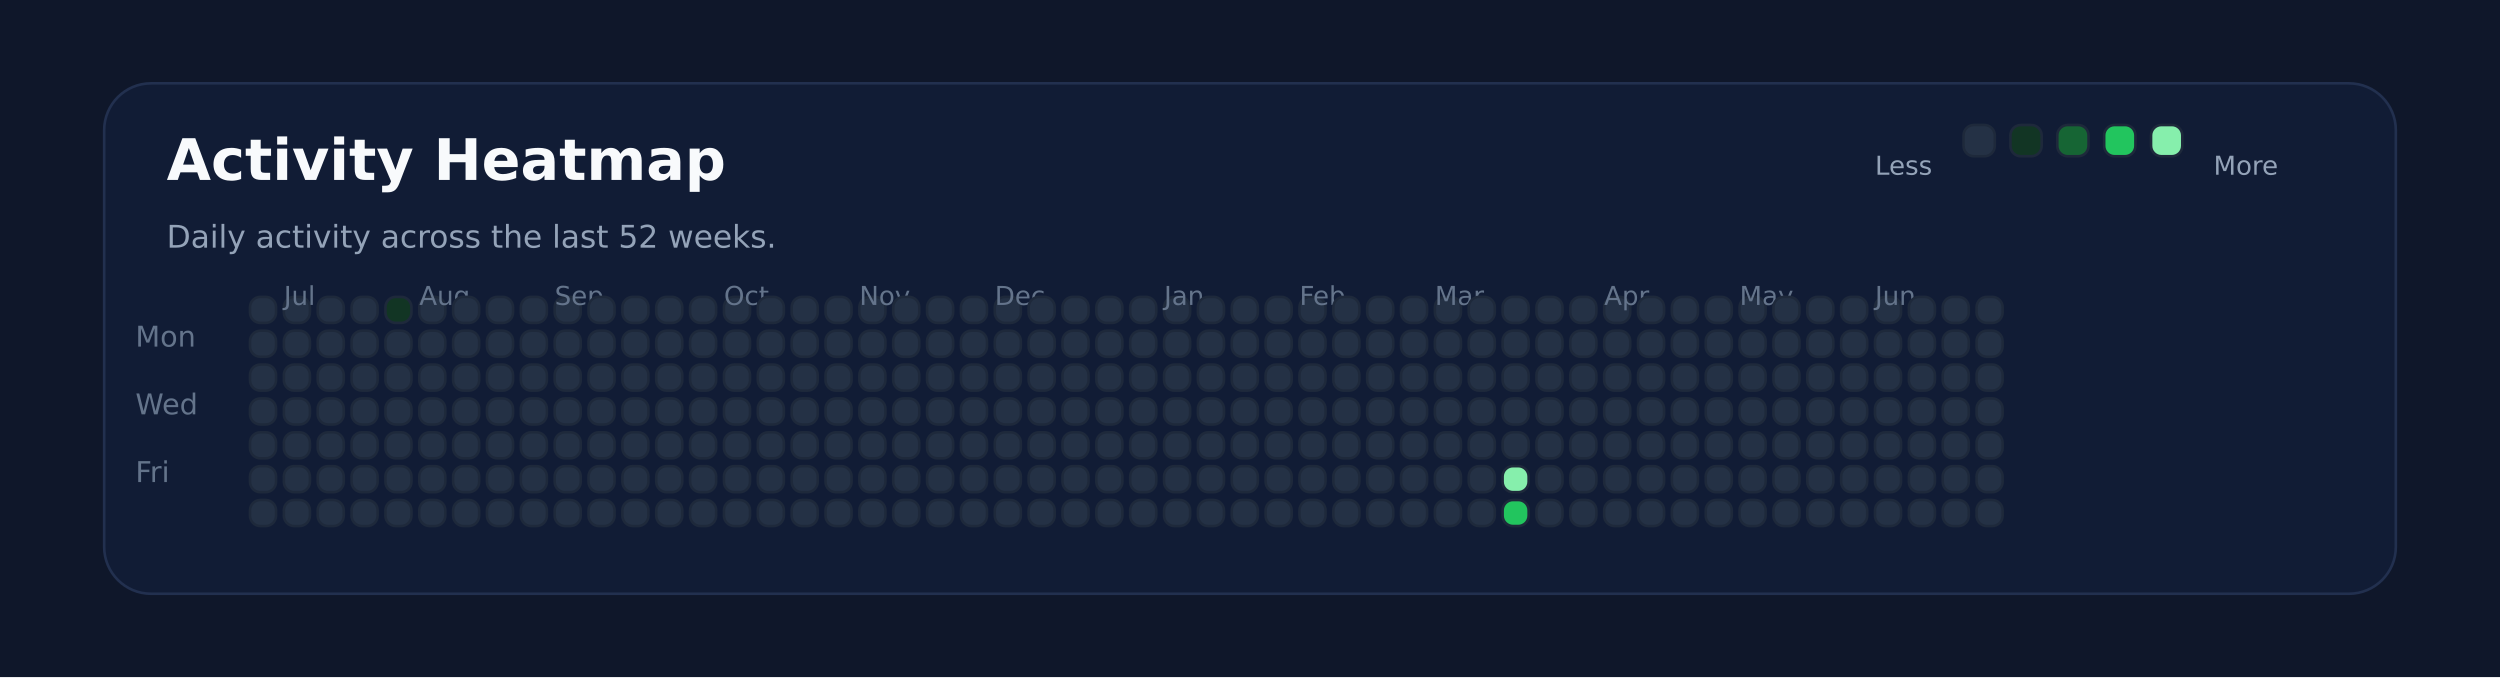
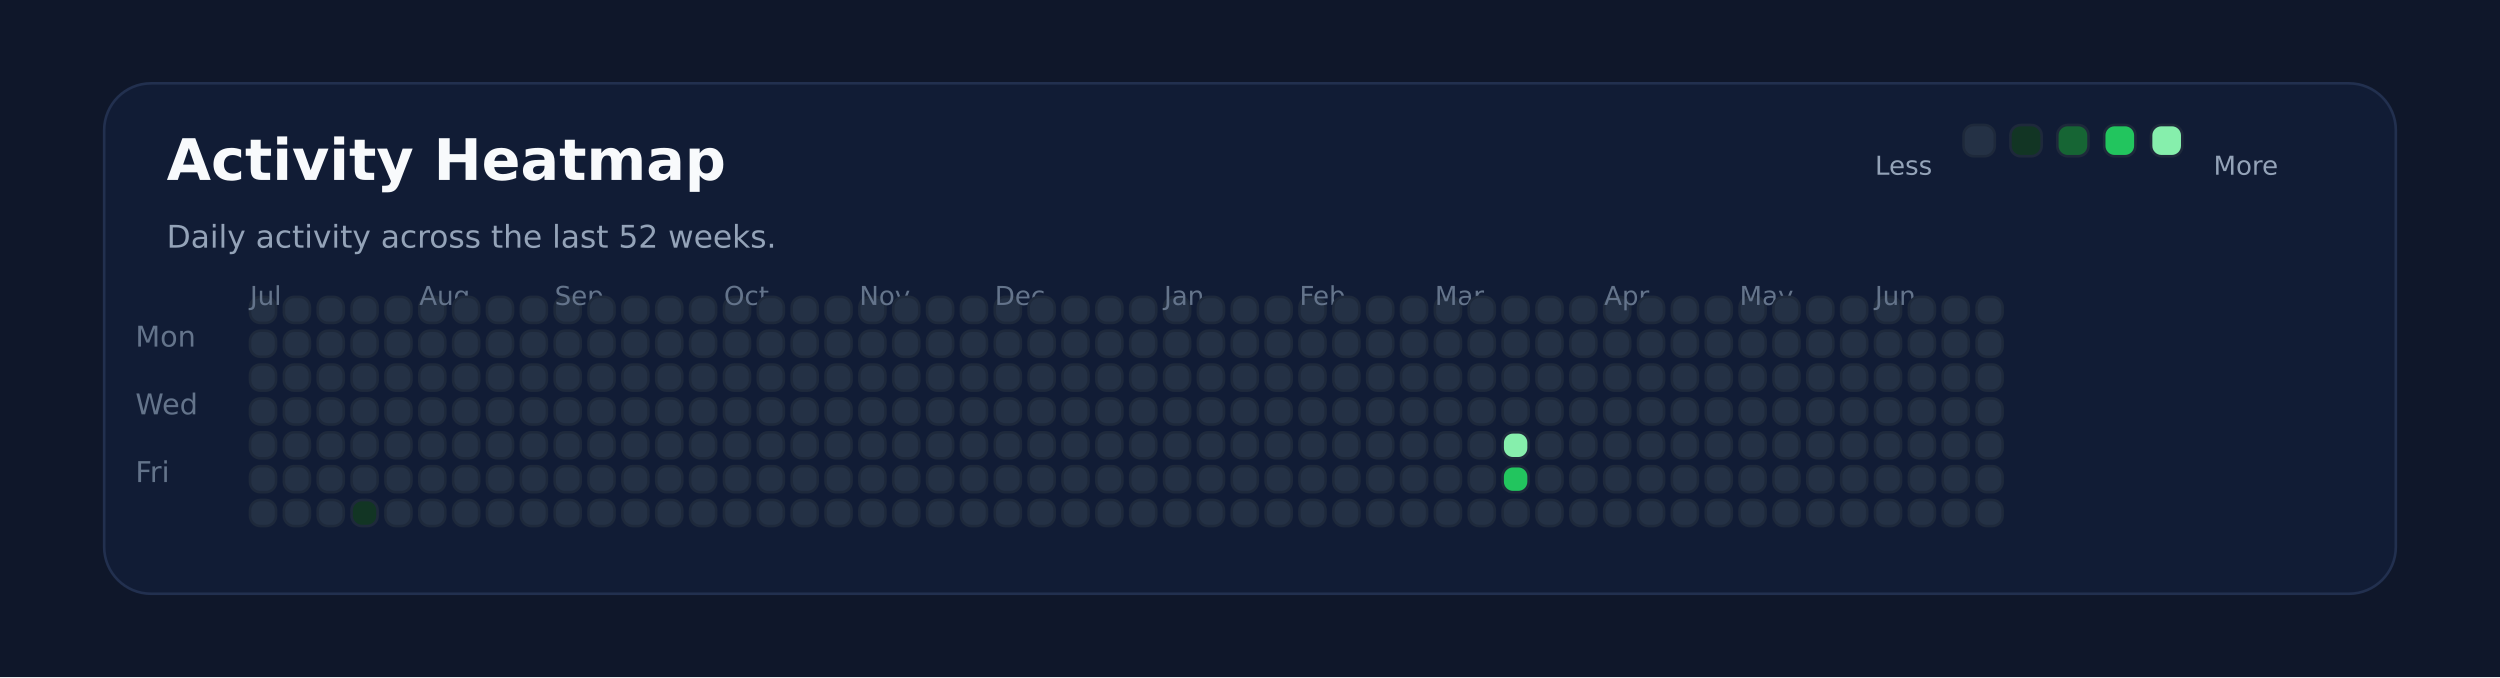
<svg xmlns="http://www.w3.org/2000/svg" xmlns:ns1="http://svgjs.dev/svgjs" version="1.1" width="960" height="260" viewBox="0 0 960 260">
  <rect width="960" height="260" fill="#0f172a" />
  <rect width="880" height="196" x="40" y="32" rx="18" ry="18" fill="#111c35" stroke-width="1" stroke="#22304f" />
  <text x="64" y="69.102" font-size="22" font-family="DejaVu Sans" font-weight="700" fill="#f8fafc" ns1:data="{&quot;leading&quot;:&quot;1.3&quot;}">Activity Heatmap</text>
  <text x="64" y="95.102" font-size="12" font-family="DejaVu Sans" font-weight="400" fill="#94a3b8" ns1:data="{&quot;leading&quot;:&quot;1.3&quot;}">Daily activity across the last 52 weeks.</text>
  <text x="52" y="133.102" font-size="11" font-family="DejaVu Sans" font-weight="400" fill="#64748b" ns1:data="{&quot;leading&quot;:&quot;1.3&quot;}">Mon</text>
  <text x="52" y="159.102" font-size="11" font-family="DejaVu Sans" font-weight="400" fill="#64748b" ns1:data="{&quot;leading&quot;:&quot;1.3&quot;}">Wed</text>
  <text x="52" y="185.102" font-size="11" font-family="DejaVu Sans" font-weight="400" fill="#64748b" ns1:data="{&quot;leading&quot;:&quot;1.3&quot;}">Fri</text>
  <rect width="10" height="10" x="96" y="114" rx="4" ry="4" fill="#243145" stroke-width="1" stroke="#1e293b" />
  <rect width="10" height="10" x="96" y="127" rx="4" ry="4" fill="#243145" stroke-width="1" stroke="#1e293b" />
  <rect width="10" height="10" x="96" y="140" rx="4" ry="4" fill="#243145" stroke-width="1" stroke="#1e293b" />
  <rect width="10" height="10" x="96" y="153" rx="4" ry="4" fill="#243145" stroke-width="1" stroke="#1e293b" />
  <rect width="10" height="10" x="96" y="166" rx="4" ry="4" fill="#243145" stroke-width="1" stroke="#1e293b" />
  <rect width="10" height="10" x="96" y="179" rx="4" ry="4" fill="#243145" stroke-width="1" stroke="#1e293b" />
  <rect width="10" height="10" x="96" y="192" rx="4" ry="4" fill="#243145" stroke-width="1" stroke="#1e293b" />
+   <text x="96" y="117.102" font-size="10" font-family="DejaVu Sans" font-weight="400" fill="#64748b" ns1:data="{&quot;leading&quot;:&quot;1.3&quot;}">Jul</text>
  <rect width="10" height="10" x="109" y="114" rx="4" ry="4" fill="#243145" stroke-width="1" stroke="#1e293b" />
-   <text x="109" y="117.102" font-size="10" font-family="DejaVu Sans" font-weight="400" fill="#64748b" ns1:data="{&quot;leading&quot;:&quot;1.3&quot;}">Jul</text>
  <rect width="10" height="10" x="109" y="127" rx="4" ry="4" fill="#243145" stroke-width="1" stroke="#1e293b" />
  <rect width="10" height="10" x="109" y="140" rx="4" ry="4" fill="#243145" stroke-width="1" stroke="#1e293b" />
  <rect width="10" height="10" x="109" y="153" rx="4" ry="4" fill="#243145" stroke-width="1" stroke="#1e293b" />
  <rect width="10" height="10" x="109" y="166" rx="4" ry="4" fill="#243145" stroke-width="1" stroke="#1e293b" />
  <rect width="10" height="10" x="109" y="179" rx="4" ry="4" fill="#243145" stroke-width="1" stroke="#1e293b" />
  <rect width="10" height="10" x="109" y="192" rx="4" ry="4" fill="#243145" stroke-width="1" stroke="#1e293b" />
  <rect width="10" height="10" x="122" y="114" rx="4" ry="4" fill="#243145" stroke-width="1" stroke="#1e293b" />
  <rect width="10" height="10" x="122" y="127" rx="4" ry="4" fill="#243145" stroke-width="1" stroke="#1e293b" />
  <rect width="10" height="10" x="122" y="140" rx="4" ry="4" fill="#243145" stroke-width="1" stroke="#1e293b" />
  <rect width="10" height="10" x="122" y="153" rx="4" ry="4" fill="#243145" stroke-width="1" stroke="#1e293b" />
  <rect width="10" height="10" x="122" y="166" rx="4" ry="4" fill="#243145" stroke-width="1" stroke="#1e293b" />
  <rect width="10" height="10" x="122" y="179" rx="4" ry="4" fill="#243145" stroke-width="1" stroke="#1e293b" />
  <rect width="10" height="10" x="122" y="192" rx="4" ry="4" fill="#243145" stroke-width="1" stroke="#1e293b" />
  <rect width="10" height="10" x="135" y="114" rx="4" ry="4" fill="#243145" stroke-width="1" stroke="#1e293b" />
  <rect width="10" height="10" x="135" y="127" rx="4" ry="4" fill="#243145" stroke-width="1" stroke="#1e293b" />
  <rect width="10" height="10" x="135" y="140" rx="4" ry="4" fill="#243145" stroke-width="1" stroke="#1e293b" />
  <rect width="10" height="10" x="135" y="153" rx="4" ry="4" fill="#243145" stroke-width="1" stroke="#1e293b" />
  <rect width="10" height="10" x="135" y="166" rx="4" ry="4" fill="#243145" stroke-width="1" stroke="#1e293b" />
  <rect width="10" height="10" x="135" y="179" rx="4" ry="4" fill="#243145" stroke-width="1" stroke="#1e293b" />
-   <rect width="10" height="10" x="135" y="192" rx="4" ry="4" fill="#243145" stroke-width="1" stroke="#1e293b" />
-   <rect width="10" height="10" x="148" y="114" rx="4" ry="4" fill="#123524" stroke-width="1" stroke="#1e293b" />
+   <rect width="10" height="10" x="135" y="192" rx="4" ry="4" fill="#123524" stroke-width="1" stroke="#1e293b" />
+   <rect width="10" height="10" x="148" y="114" rx="4" ry="4" fill="#243145" stroke-width="1" stroke="#1e293b" />
  <rect width="10" height="10" x="148" y="127" rx="4" ry="4" fill="#243145" stroke-width="1" stroke="#1e293b" />
  <rect width="10" height="10" x="148" y="140" rx="4" ry="4" fill="#243145" stroke-width="1" stroke="#1e293b" />
  <rect width="10" height="10" x="148" y="153" rx="4" ry="4" fill="#243145" stroke-width="1" stroke="#1e293b" />
  <rect width="10" height="10" x="148" y="166" rx="4" ry="4" fill="#243145" stroke-width="1" stroke="#1e293b" />
  <rect width="10" height="10" x="148" y="179" rx="4" ry="4" fill="#243145" stroke-width="1" stroke="#1e293b" />
  <rect width="10" height="10" x="148" y="192" rx="4" ry="4" fill="#243145" stroke-width="1" stroke="#1e293b" />
  <rect width="10" height="10" x="161" y="114" rx="4" ry="4" fill="#243145" stroke-width="1" stroke="#1e293b" />
  <rect width="10" height="10" x="161" y="127" rx="4" ry="4" fill="#243145" stroke-width="1" stroke="#1e293b" />
  <rect width="10" height="10" x="161" y="140" rx="4" ry="4" fill="#243145" stroke-width="1" stroke="#1e293b" />
+   <text x="161" y="117.102" font-size="10" font-family="DejaVu Sans" font-weight="400" fill="#64748b" ns1:data="{&quot;leading&quot;:&quot;1.3&quot;}">Aug</text>
  <rect width="10" height="10" x="161" y="153" rx="4" ry="4" fill="#243145" stroke-width="1" stroke="#1e293b" />
-   <text x="161" y="117.102" font-size="10" font-family="DejaVu Sans" font-weight="400" fill="#64748b" ns1:data="{&quot;leading&quot;:&quot;1.3&quot;}">Aug</text>
  <rect width="10" height="10" x="161" y="166" rx="4" ry="4" fill="#243145" stroke-width="1" stroke="#1e293b" />
  <rect width="10" height="10" x="161" y="179" rx="4" ry="4" fill="#243145" stroke-width="1" stroke="#1e293b" />
  <rect width="10" height="10" x="161" y="192" rx="4" ry="4" fill="#243145" stroke-width="1" stroke="#1e293b" />
  <rect width="10" height="10" x="174" y="114" rx="4" ry="4" fill="#243145" stroke-width="1" stroke="#1e293b" />
  <rect width="10" height="10" x="174" y="127" rx="4" ry="4" fill="#243145" stroke-width="1" stroke="#1e293b" />
  <rect width="10" height="10" x="174" y="140" rx="4" ry="4" fill="#243145" stroke-width="1" stroke="#1e293b" />
  <rect width="10" height="10" x="174" y="153" rx="4" ry="4" fill="#243145" stroke-width="1" stroke="#1e293b" />
  <rect width="10" height="10" x="174" y="166" rx="4" ry="4" fill="#243145" stroke-width="1" stroke="#1e293b" />
  <rect width="10" height="10" x="174" y="179" rx="4" ry="4" fill="#243145" stroke-width="1" stroke="#1e293b" />
  <rect width="10" height="10" x="174" y="192" rx="4" ry="4" fill="#243145" stroke-width="1" stroke="#1e293b" />
  <rect width="10" height="10" x="187" y="114" rx="4" ry="4" fill="#243145" stroke-width="1" stroke="#1e293b" />
  <rect width="10" height="10" x="187" y="127" rx="4" ry="4" fill="#243145" stroke-width="1" stroke="#1e293b" />
  <rect width="10" height="10" x="187" y="140" rx="4" ry="4" fill="#243145" stroke-width="1" stroke="#1e293b" />
  <rect width="10" height="10" x="187" y="153" rx="4" ry="4" fill="#243145" stroke-width="1" stroke="#1e293b" />
  <rect width="10" height="10" x="187" y="166" rx="4" ry="4" fill="#243145" stroke-width="1" stroke="#1e293b" />
  <rect width="10" height="10" x="187" y="179" rx="4" ry="4" fill="#243145" stroke-width="1" stroke="#1e293b" />
  <rect width="10" height="10" x="187" y="192" rx="4" ry="4" fill="#243145" stroke-width="1" stroke="#1e293b" />
  <rect width="10" height="10" x="200" y="114" rx="4" ry="4" fill="#243145" stroke-width="1" stroke="#1e293b" />
  <rect width="10" height="10" x="200" y="127" rx="4" ry="4" fill="#243145" stroke-width="1" stroke="#1e293b" />
  <rect width="10" height="10" x="200" y="140" rx="4" ry="4" fill="#243145" stroke-width="1" stroke="#1e293b" />
  <rect width="10" height="10" x="200" y="153" rx="4" ry="4" fill="#243145" stroke-width="1" stroke="#1e293b" />
  <rect width="10" height="10" x="200" y="166" rx="4" ry="4" fill="#243145" stroke-width="1" stroke="#1e293b" />
  <rect width="10" height="10" x="200" y="179" rx="4" ry="4" fill="#243145" stroke-width="1" stroke="#1e293b" />
  <rect width="10" height="10" x="200" y="192" rx="4" ry="4" fill="#243145" stroke-width="1" stroke="#1e293b" />
  <rect width="10" height="10" x="213" y="114" rx="4" ry="4" fill="#243145" stroke-width="1" stroke="#1e293b" />
  <rect width="10" height="10" x="213" y="127" rx="4" ry="4" fill="#243145" stroke-width="1" stroke="#1e293b" />
  <rect width="10" height="10" x="213" y="140" rx="4" ry="4" fill="#243145" stroke-width="1" stroke="#1e293b" />
  <rect width="10" height="10" x="213" y="153" rx="4" ry="4" fill="#243145" stroke-width="1" stroke="#1e293b" />
  <rect width="10" height="10" x="213" y="166" rx="4" ry="4" fill="#243145" stroke-width="1" stroke="#1e293b" />
  <rect width="10" height="10" x="213" y="179" rx="4" ry="4" fill="#243145" stroke-width="1" stroke="#1e293b" />
+   <text x="213" y="117.102" font-size="10" font-family="DejaVu Sans" font-weight="400" fill="#64748b" ns1:data="{&quot;leading&quot;:&quot;1.3&quot;}">Sep</text>
  <rect width="10" height="10" x="213" y="192" rx="4" ry="4" fill="#243145" stroke-width="1" stroke="#1e293b" />
-   <text x="213" y="117.102" font-size="10" font-family="DejaVu Sans" font-weight="400" fill="#64748b" ns1:data="{&quot;leading&quot;:&quot;1.3&quot;}">Sep</text>
  <rect width="10" height="10" x="226" y="114" rx="4" ry="4" fill="#243145" stroke-width="1" stroke="#1e293b" />
  <rect width="10" height="10" x="226" y="127" rx="4" ry="4" fill="#243145" stroke-width="1" stroke="#1e293b" />
  <rect width="10" height="10" x="226" y="140" rx="4" ry="4" fill="#243145" stroke-width="1" stroke="#1e293b" />
  <rect width="10" height="10" x="226" y="153" rx="4" ry="4" fill="#243145" stroke-width="1" stroke="#1e293b" />
  <rect width="10" height="10" x="226" y="166" rx="4" ry="4" fill="#243145" stroke-width="1" stroke="#1e293b" />
  <rect width="10" height="10" x="226" y="179" rx="4" ry="4" fill="#243145" stroke-width="1" stroke="#1e293b" />
  <rect width="10" height="10" x="226" y="192" rx="4" ry="4" fill="#243145" stroke-width="1" stroke="#1e293b" />
  <rect width="10" height="10" x="239" y="114" rx="4" ry="4" fill="#243145" stroke-width="1" stroke="#1e293b" />
  <rect width="10" height="10" x="239" y="127" rx="4" ry="4" fill="#243145" stroke-width="1" stroke="#1e293b" />
  <rect width="10" height="10" x="239" y="140" rx="4" ry="4" fill="#243145" stroke-width="1" stroke="#1e293b" />
  <rect width="10" height="10" x="239" y="153" rx="4" ry="4" fill="#243145" stroke-width="1" stroke="#1e293b" />
  <rect width="10" height="10" x="239" y="166" rx="4" ry="4" fill="#243145" stroke-width="1" stroke="#1e293b" />
  <rect width="10" height="10" x="239" y="179" rx="4" ry="4" fill="#243145" stroke-width="1" stroke="#1e293b" />
  <rect width="10" height="10" x="239" y="192" rx="4" ry="4" fill="#243145" stroke-width="1" stroke="#1e293b" />
  <rect width="10" height="10" x="252" y="114" rx="4" ry="4" fill="#243145" stroke-width="1" stroke="#1e293b" />
  <rect width="10" height="10" x="252" y="127" rx="4" ry="4" fill="#243145" stroke-width="1" stroke="#1e293b" />
  <rect width="10" height="10" x="252" y="140" rx="4" ry="4" fill="#243145" stroke-width="1" stroke="#1e293b" />
  <rect width="10" height="10" x="252" y="153" rx="4" ry="4" fill="#243145" stroke-width="1" stroke="#1e293b" />
  <rect width="10" height="10" x="252" y="166" rx="4" ry="4" fill="#243145" stroke-width="1" stroke="#1e293b" />
  <rect width="10" height="10" x="252" y="179" rx="4" ry="4" fill="#243145" stroke-width="1" stroke="#1e293b" />
  <rect width="10" height="10" x="252" y="192" rx="4" ry="4" fill="#243145" stroke-width="1" stroke="#1e293b" />
  <rect width="10" height="10" x="265" y="114" rx="4" ry="4" fill="#243145" stroke-width="1" stroke="#1e293b" />
  <rect width="10" height="10" x="265" y="127" rx="4" ry="4" fill="#243145" stroke-width="1" stroke="#1e293b" />
  <rect width="10" height="10" x="265" y="140" rx="4" ry="4" fill="#243145" stroke-width="1" stroke="#1e293b" />
  <rect width="10" height="10" x="265" y="153" rx="4" ry="4" fill="#243145" stroke-width="1" stroke="#1e293b" />
  <rect width="10" height="10" x="265" y="166" rx="4" ry="4" fill="#243145" stroke-width="1" stroke="#1e293b" />
  <rect width="10" height="10" x="265" y="179" rx="4" ry="4" fill="#243145" stroke-width="1" stroke="#1e293b" />
  <rect width="10" height="10" x="265" y="192" rx="4" ry="4" fill="#243145" stroke-width="1" stroke="#1e293b" />
  <rect width="10" height="10" x="278" y="114" rx="4" ry="4" fill="#243145" stroke-width="1" stroke="#1e293b" />
+   <text x="278" y="117.102" font-size="10" font-family="DejaVu Sans" font-weight="400" fill="#64748b" ns1:data="{&quot;leading&quot;:&quot;1.3&quot;}">Oct</text>
  <rect width="10" height="10" x="278" y="127" rx="4" ry="4" fill="#243145" stroke-width="1" stroke="#1e293b" />
-   <text x="278" y="117.102" font-size="10" font-family="DejaVu Sans" font-weight="400" fill="#64748b" ns1:data="{&quot;leading&quot;:&quot;1.3&quot;}">Oct</text>
  <rect width="10" height="10" x="278" y="140" rx="4" ry="4" fill="#243145" stroke-width="1" stroke="#1e293b" />
  <rect width="10" height="10" x="278" y="153" rx="4" ry="4" fill="#243145" stroke-width="1" stroke="#1e293b" />
  <rect width="10" height="10" x="278" y="166" rx="4" ry="4" fill="#243145" stroke-width="1" stroke="#1e293b" />
  <rect width="10" height="10" x="278" y="179" rx="4" ry="4" fill="#243145" stroke-width="1" stroke="#1e293b" />
  <rect width="10" height="10" x="278" y="192" rx="4" ry="4" fill="#243145" stroke-width="1" stroke="#1e293b" />
  <rect width="10" height="10" x="291" y="114" rx="4" ry="4" fill="#243145" stroke-width="1" stroke="#1e293b" />
  <rect width="10" height="10" x="291" y="127" rx="4" ry="4" fill="#243145" stroke-width="1" stroke="#1e293b" />
  <rect width="10" height="10" x="291" y="140" rx="4" ry="4" fill="#243145" stroke-width="1" stroke="#1e293b" />
  <rect width="10" height="10" x="291" y="153" rx="4" ry="4" fill="#243145" stroke-width="1" stroke="#1e293b" />
  <rect width="10" height="10" x="291" y="166" rx="4" ry="4" fill="#243145" stroke-width="1" stroke="#1e293b" />
  <rect width="10" height="10" x="291" y="179" rx="4" ry="4" fill="#243145" stroke-width="1" stroke="#1e293b" />
  <rect width="10" height="10" x="291" y="192" rx="4" ry="4" fill="#243145" stroke-width="1" stroke="#1e293b" />
  <rect width="10" height="10" x="304" y="114" rx="4" ry="4" fill="#243145" stroke-width="1" stroke="#1e293b" />
  <rect width="10" height="10" x="304" y="127" rx="4" ry="4" fill="#243145" stroke-width="1" stroke="#1e293b" />
  <rect width="10" height="10" x="304" y="140" rx="4" ry="4" fill="#243145" stroke-width="1" stroke="#1e293b" />
  <rect width="10" height="10" x="304" y="153" rx="4" ry="4" fill="#243145" stroke-width="1" stroke="#1e293b" />
  <rect width="10" height="10" x="304" y="166" rx="4" ry="4" fill="#243145" stroke-width="1" stroke="#1e293b" />
  <rect width="10" height="10" x="304" y="179" rx="4" ry="4" fill="#243145" stroke-width="1" stroke="#1e293b" />
  <rect width="10" height="10" x="304" y="192" rx="4" ry="4" fill="#243145" stroke-width="1" stroke="#1e293b" />
  <rect width="10" height="10" x="317" y="114" rx="4" ry="4" fill="#243145" stroke-width="1" stroke="#1e293b" />
  <rect width="10" height="10" x="317" y="127" rx="4" ry="4" fill="#243145" stroke-width="1" stroke="#1e293b" />
  <rect width="10" height="10" x="317" y="140" rx="4" ry="4" fill="#243145" stroke-width="1" stroke="#1e293b" />
  <rect width="10" height="10" x="317" y="153" rx="4" ry="4" fill="#243145" stroke-width="1" stroke="#1e293b" />
  <rect width="10" height="10" x="317" y="166" rx="4" ry="4" fill="#243145" stroke-width="1" stroke="#1e293b" />
  <rect width="10" height="10" x="317" y="179" rx="4" ry="4" fill="#243145" stroke-width="1" stroke="#1e293b" />
  <rect width="10" height="10" x="317" y="192" rx="4" ry="4" fill="#243145" stroke-width="1" stroke="#1e293b" />
  <rect width="10" height="10" x="330" y="114" rx="4" ry="4" fill="#243145" stroke-width="1" stroke="#1e293b" />
  <rect width="10" height="10" x="330" y="127" rx="4" ry="4" fill="#243145" stroke-width="1" stroke="#1e293b" />
  <rect width="10" height="10" x="330" y="140" rx="4" ry="4" fill="#243145" stroke-width="1" stroke="#1e293b" />
  <rect width="10" height="10" x="330" y="153" rx="4" ry="4" fill="#243145" stroke-width="1" stroke="#1e293b" />
+   <text x="330" y="117.102" font-size="10" font-family="DejaVu Sans" font-weight="400" fill="#64748b" ns1:data="{&quot;leading&quot;:&quot;1.3&quot;}">Nov</text>
  <rect width="10" height="10" x="330" y="166" rx="4" ry="4" fill="#243145" stroke-width="1" stroke="#1e293b" />
-   <text x="330" y="117.102" font-size="10" font-family="DejaVu Sans" font-weight="400" fill="#64748b" ns1:data="{&quot;leading&quot;:&quot;1.3&quot;}">Nov</text>
  <rect width="10" height="10" x="330" y="179" rx="4" ry="4" fill="#243145" stroke-width="1" stroke="#1e293b" />
  <rect width="10" height="10" x="330" y="192" rx="4" ry="4" fill="#243145" stroke-width="1" stroke="#1e293b" />
  <rect width="10" height="10" x="343" y="114" rx="4" ry="4" fill="#243145" stroke-width="1" stroke="#1e293b" />
  <rect width="10" height="10" x="343" y="127" rx="4" ry="4" fill="#243145" stroke-width="1" stroke="#1e293b" />
  <rect width="10" height="10" x="343" y="140" rx="4" ry="4" fill="#243145" stroke-width="1" stroke="#1e293b" />
  <rect width="10" height="10" x="343" y="153" rx="4" ry="4" fill="#243145" stroke-width="1" stroke="#1e293b" />
  <rect width="10" height="10" x="343" y="166" rx="4" ry="4" fill="#243145" stroke-width="1" stroke="#1e293b" />
  <rect width="10" height="10" x="343" y="179" rx="4" ry="4" fill="#243145" stroke-width="1" stroke="#1e293b" />
  <rect width="10" height="10" x="343" y="192" rx="4" ry="4" fill="#243145" stroke-width="1" stroke="#1e293b" />
  <rect width="10" height="10" x="356" y="114" rx="4" ry="4" fill="#243145" stroke-width="1" stroke="#1e293b" />
  <rect width="10" height="10" x="356" y="127" rx="4" ry="4" fill="#243145" stroke-width="1" stroke="#1e293b" />
  <rect width="10" height="10" x="356" y="140" rx="4" ry="4" fill="#243145" stroke-width="1" stroke="#1e293b" />
  <rect width="10" height="10" x="356" y="153" rx="4" ry="4" fill="#243145" stroke-width="1" stroke="#1e293b" />
  <rect width="10" height="10" x="356" y="166" rx="4" ry="4" fill="#243145" stroke-width="1" stroke="#1e293b" />
  <rect width="10" height="10" x="356" y="179" rx="4" ry="4" fill="#243145" stroke-width="1" stroke="#1e293b" />
  <rect width="10" height="10" x="356" y="192" rx="4" ry="4" fill="#243145" stroke-width="1" stroke="#1e293b" />
  <rect width="10" height="10" x="369" y="114" rx="4" ry="4" fill="#243145" stroke-width="1" stroke="#1e293b" />
  <rect width="10" height="10" x="369" y="127" rx="4" ry="4" fill="#243145" stroke-width="1" stroke="#1e293b" />
  <rect width="10" height="10" x="369" y="140" rx="4" ry="4" fill="#243145" stroke-width="1" stroke="#1e293b" />
  <rect width="10" height="10" x="369" y="153" rx="4" ry="4" fill="#243145" stroke-width="1" stroke="#1e293b" />
  <rect width="10" height="10" x="369" y="166" rx="4" ry="4" fill="#243145" stroke-width="1" stroke="#1e293b" />
  <rect width="10" height="10" x="369" y="179" rx="4" ry="4" fill="#243145" stroke-width="1" stroke="#1e293b" />
  <rect width="10" height="10" x="369" y="192" rx="4" ry="4" fill="#243145" stroke-width="1" stroke="#1e293b" />
  <rect width="10" height="10" x="382" y="114" rx="4" ry="4" fill="#243145" stroke-width="1" stroke="#1e293b" />
  <rect width="10" height="10" x="382" y="127" rx="4" ry="4" fill="#243145" stroke-width="1" stroke="#1e293b" />
  <rect width="10" height="10" x="382" y="140" rx="4" ry="4" fill="#243145" stroke-width="1" stroke="#1e293b" />
  <rect width="10" height="10" x="382" y="153" rx="4" ry="4" fill="#243145" stroke-width="1" stroke="#1e293b" />
  <rect width="10" height="10" x="382" y="166" rx="4" ry="4" fill="#243145" stroke-width="1" stroke="#1e293b" />
  <rect width="10" height="10" x="382" y="179" rx="4" ry="4" fill="#243145" stroke-width="1" stroke="#1e293b" />
+   <text x="382" y="117.102" font-size="10" font-family="DejaVu Sans" font-weight="400" fill="#64748b" ns1:data="{&quot;leading&quot;:&quot;1.3&quot;}">Dec</text>
  <rect width="10" height="10" x="382" y="192" rx="4" ry="4" fill="#243145" stroke-width="1" stroke="#1e293b" />
-   <text x="382" y="117.102" font-size="10" font-family="DejaVu Sans" font-weight="400" fill="#64748b" ns1:data="{&quot;leading&quot;:&quot;1.3&quot;}">Dec</text>
  <rect width="10" height="10" x="395" y="114" rx="4" ry="4" fill="#243145" stroke-width="1" stroke="#1e293b" />
  <rect width="10" height="10" x="395" y="127" rx="4" ry="4" fill="#243145" stroke-width="1" stroke="#1e293b" />
  <rect width="10" height="10" x="395" y="140" rx="4" ry="4" fill="#243145" stroke-width="1" stroke="#1e293b" />
  <rect width="10" height="10" x="395" y="153" rx="4" ry="4" fill="#243145" stroke-width="1" stroke="#1e293b" />
  <rect width="10" height="10" x="395" y="166" rx="4" ry="4" fill="#243145" stroke-width="1" stroke="#1e293b" />
  <rect width="10" height="10" x="395" y="179" rx="4" ry="4" fill="#243145" stroke-width="1" stroke="#1e293b" />
  <rect width="10" height="10" x="395" y="192" rx="4" ry="4" fill="#243145" stroke-width="1" stroke="#1e293b" />
  <rect width="10" height="10" x="408" y="114" rx="4" ry="4" fill="#243145" stroke-width="1" stroke="#1e293b" />
  <rect width="10" height="10" x="408" y="127" rx="4" ry="4" fill="#243145" stroke-width="1" stroke="#1e293b" />
  <rect width="10" height="10" x="408" y="140" rx="4" ry="4" fill="#243145" stroke-width="1" stroke="#1e293b" />
  <rect width="10" height="10" x="408" y="153" rx="4" ry="4" fill="#243145" stroke-width="1" stroke="#1e293b" />
  <rect width="10" height="10" x="408" y="166" rx="4" ry="4" fill="#243145" stroke-width="1" stroke="#1e293b" />
  <rect width="10" height="10" x="408" y="179" rx="4" ry="4" fill="#243145" stroke-width="1" stroke="#1e293b" />
  <rect width="10" height="10" x="408" y="192" rx="4" ry="4" fill="#243145" stroke-width="1" stroke="#1e293b" />
  <rect width="10" height="10" x="421" y="114" rx="4" ry="4" fill="#243145" stroke-width="1" stroke="#1e293b" />
  <rect width="10" height="10" x="421" y="127" rx="4" ry="4" fill="#243145" stroke-width="1" stroke="#1e293b" />
  <rect width="10" height="10" x="421" y="140" rx="4" ry="4" fill="#243145" stroke-width="1" stroke="#1e293b" />
  <rect width="10" height="10" x="421" y="153" rx="4" ry="4" fill="#243145" stroke-width="1" stroke="#1e293b" />
  <rect width="10" height="10" x="421" y="166" rx="4" ry="4" fill="#243145" stroke-width="1" stroke="#1e293b" />
  <rect width="10" height="10" x="421" y="179" rx="4" ry="4" fill="#243145" stroke-width="1" stroke="#1e293b" />
  <rect width="10" height="10" x="421" y="192" rx="4" ry="4" fill="#243145" stroke-width="1" stroke="#1e293b" />
  <rect width="10" height="10" x="434" y="114" rx="4" ry="4" fill="#243145" stroke-width="1" stroke="#1e293b" />
  <rect width="10" height="10" x="434" y="127" rx="4" ry="4" fill="#243145" stroke-width="1" stroke="#1e293b" />
  <rect width="10" height="10" x="434" y="140" rx="4" ry="4" fill="#243145" stroke-width="1" stroke="#1e293b" />
  <rect width="10" height="10" x="434" y="153" rx="4" ry="4" fill="#243145" stroke-width="1" stroke="#1e293b" />
  <rect width="10" height="10" x="434" y="166" rx="4" ry="4" fill="#243145" stroke-width="1" stroke="#1e293b" />
  <rect width="10" height="10" x="434" y="179" rx="4" ry="4" fill="#243145" stroke-width="1" stroke="#1e293b" />
  <rect width="10" height="10" x="434" y="192" rx="4" ry="4" fill="#243145" stroke-width="1" stroke="#1e293b" />
  <rect width="10" height="10" x="447" y="114" rx="4" ry="4" fill="#243145" stroke-width="1" stroke="#1e293b" />
  <rect width="10" height="10" x="447" y="127" rx="4" ry="4" fill="#243145" stroke-width="1" stroke="#1e293b" />
+   <text x="447" y="117.102" font-size="10" font-family="DejaVu Sans" font-weight="400" fill="#64748b" ns1:data="{&quot;leading&quot;:&quot;1.3&quot;}">Jan</text>
  <rect width="10" height="10" x="447" y="140" rx="4" ry="4" fill="#243145" stroke-width="1" stroke="#1e293b" />
-   <text x="447" y="117.102" font-size="10" font-family="DejaVu Sans" font-weight="400" fill="#64748b" ns1:data="{&quot;leading&quot;:&quot;1.3&quot;}">Jan</text>
  <rect width="10" height="10" x="447" y="153" rx="4" ry="4" fill="#243145" stroke-width="1" stroke="#1e293b" />
  <rect width="10" height="10" x="447" y="166" rx="4" ry="4" fill="#243145" stroke-width="1" stroke="#1e293b" />
  <rect width="10" height="10" x="447" y="179" rx="4" ry="4" fill="#243145" stroke-width="1" stroke="#1e293b" />
  <rect width="10" height="10" x="447" y="192" rx="4" ry="4" fill="#243145" stroke-width="1" stroke="#1e293b" />
  <rect width="10" height="10" x="460" y="114" rx="4" ry="4" fill="#243145" stroke-width="1" stroke="#1e293b" />
  <rect width="10" height="10" x="460" y="127" rx="4" ry="4" fill="#243145" stroke-width="1" stroke="#1e293b" />
  <rect width="10" height="10" x="460" y="140" rx="4" ry="4" fill="#243145" stroke-width="1" stroke="#1e293b" />
  <rect width="10" height="10" x="460" y="153" rx="4" ry="4" fill="#243145" stroke-width="1" stroke="#1e293b" />
  <rect width="10" height="10" x="460" y="166" rx="4" ry="4" fill="#243145" stroke-width="1" stroke="#1e293b" />
  <rect width="10" height="10" x="460" y="179" rx="4" ry="4" fill="#243145" stroke-width="1" stroke="#1e293b" />
  <rect width="10" height="10" x="460" y="192" rx="4" ry="4" fill="#243145" stroke-width="1" stroke="#1e293b" />
  <rect width="10" height="10" x="473" y="114" rx="4" ry="4" fill="#243145" stroke-width="1" stroke="#1e293b" />
  <rect width="10" height="10" x="473" y="127" rx="4" ry="4" fill="#243145" stroke-width="1" stroke="#1e293b" />
  <rect width="10" height="10" x="473" y="140" rx="4" ry="4" fill="#243145" stroke-width="1" stroke="#1e293b" />
  <rect width="10" height="10" x="473" y="153" rx="4" ry="4" fill="#243145" stroke-width="1" stroke="#1e293b" />
  <rect width="10" height="10" x="473" y="166" rx="4" ry="4" fill="#243145" stroke-width="1" stroke="#1e293b" />
  <rect width="10" height="10" x="473" y="179" rx="4" ry="4" fill="#243145" stroke-width="1" stroke="#1e293b" />
  <rect width="10" height="10" x="473" y="192" rx="4" ry="4" fill="#243145" stroke-width="1" stroke="#1e293b" />
  <rect width="10" height="10" x="486" y="114" rx="4" ry="4" fill="#243145" stroke-width="1" stroke="#1e293b" />
  <rect width="10" height="10" x="486" y="127" rx="4" ry="4" fill="#243145" stroke-width="1" stroke="#1e293b" />
  <rect width="10" height="10" x="486" y="140" rx="4" ry="4" fill="#243145" stroke-width="1" stroke="#1e293b" />
  <rect width="10" height="10" x="486" y="153" rx="4" ry="4" fill="#243145" stroke-width="1" stroke="#1e293b" />
  <rect width="10" height="10" x="486" y="166" rx="4" ry="4" fill="#243145" stroke-width="1" stroke="#1e293b" />
  <rect width="10" height="10" x="486" y="179" rx="4" ry="4" fill="#243145" stroke-width="1" stroke="#1e293b" />
  <rect width="10" height="10" x="486" y="192" rx="4" ry="4" fill="#243145" stroke-width="1" stroke="#1e293b" />
  <rect width="10" height="10" x="499" y="114" rx="4" ry="4" fill="#243145" stroke-width="1" stroke="#1e293b" />
  <rect width="10" height="10" x="499" y="127" rx="4" ry="4" fill="#243145" stroke-width="1" stroke="#1e293b" />
  <rect width="10" height="10" x="499" y="140" rx="4" ry="4" fill="#243145" stroke-width="1" stroke="#1e293b" />
  <rect width="10" height="10" x="499" y="153" rx="4" ry="4" fill="#243145" stroke-width="1" stroke="#1e293b" />
  <rect width="10" height="10" x="499" y="166" rx="4" ry="4" fill="#243145" stroke-width="1" stroke="#1e293b" />
+   <text x="499" y="117.102" font-size="10" font-family="DejaVu Sans" font-weight="400" fill="#64748b" ns1:data="{&quot;leading&quot;:&quot;1.3&quot;}">Feb</text>
  <rect width="10" height="10" x="499" y="179" rx="4" ry="4" fill="#243145" stroke-width="1" stroke="#1e293b" />
-   <text x="499" y="117.102" font-size="10" font-family="DejaVu Sans" font-weight="400" fill="#64748b" ns1:data="{&quot;leading&quot;:&quot;1.3&quot;}">Feb</text>
  <rect width="10" height="10" x="499" y="192" rx="4" ry="4" fill="#243145" stroke-width="1" stroke="#1e293b" />
  <rect width="10" height="10" x="512" y="114" rx="4" ry="4" fill="#243145" stroke-width="1" stroke="#1e293b" />
  <rect width="10" height="10" x="512" y="127" rx="4" ry="4" fill="#243145" stroke-width="1" stroke="#1e293b" />
  <rect width="10" height="10" x="512" y="140" rx="4" ry="4" fill="#243145" stroke-width="1" stroke="#1e293b" />
  <rect width="10" height="10" x="512" y="153" rx="4" ry="4" fill="#243145" stroke-width="1" stroke="#1e293b" />
  <rect width="10" height="10" x="512" y="166" rx="4" ry="4" fill="#243145" stroke-width="1" stroke="#1e293b" />
  <rect width="10" height="10" x="512" y="179" rx="4" ry="4" fill="#243145" stroke-width="1" stroke="#1e293b" />
  <rect width="10" height="10" x="512" y="192" rx="4" ry="4" fill="#243145" stroke-width="1" stroke="#1e293b" />
  <rect width="10" height="10" x="525" y="114" rx="4" ry="4" fill="#243145" stroke-width="1" stroke="#1e293b" />
  <rect width="10" height="10" x="525" y="127" rx="4" ry="4" fill="#243145" stroke-width="1" stroke="#1e293b" />
  <rect width="10" height="10" x="525" y="140" rx="4" ry="4" fill="#243145" stroke-width="1" stroke="#1e293b" />
  <rect width="10" height="10" x="525" y="153" rx="4" ry="4" fill="#243145" stroke-width="1" stroke="#1e293b" />
  <rect width="10" height="10" x="525" y="166" rx="4" ry="4" fill="#243145" stroke-width="1" stroke="#1e293b" />
  <rect width="10" height="10" x="525" y="179" rx="4" ry="4" fill="#243145" stroke-width="1" stroke="#1e293b" />
  <rect width="10" height="10" x="525" y="192" rx="4" ry="4" fill="#243145" stroke-width="1" stroke="#1e293b" />
  <rect width="10" height="10" x="538" y="114" rx="4" ry="4" fill="#243145" stroke-width="1" stroke="#1e293b" />
  <rect width="10" height="10" x="538" y="127" rx="4" ry="4" fill="#243145" stroke-width="1" stroke="#1e293b" />
  <rect width="10" height="10" x="538" y="140" rx="4" ry="4" fill="#243145" stroke-width="1" stroke="#1e293b" />
  <rect width="10" height="10" x="538" y="153" rx="4" ry="4" fill="#243145" stroke-width="1" stroke="#1e293b" />
  <rect width="10" height="10" x="538" y="166" rx="4" ry="4" fill="#243145" stroke-width="1" stroke="#1e293b" />
  <rect width="10" height="10" x="538" y="179" rx="4" ry="4" fill="#243145" stroke-width="1" stroke="#1e293b" />
  <rect width="10" height="10" x="538" y="192" rx="4" ry="4" fill="#243145" stroke-width="1" stroke="#1e293b" />
  <rect width="10" height="10" x="551" y="114" rx="4" ry="4" fill="#243145" stroke-width="1" stroke="#1e293b" />
  <rect width="10" height="10" x="551" y="127" rx="4" ry="4" fill="#243145" stroke-width="1" stroke="#1e293b" />
  <rect width="10" height="10" x="551" y="140" rx="4" ry="4" fill="#243145" stroke-width="1" stroke="#1e293b" />
  <rect width="10" height="10" x="551" y="153" rx="4" ry="4" fill="#243145" stroke-width="1" stroke="#1e293b" />
  <rect width="10" height="10" x="551" y="166" rx="4" ry="4" fill="#243145" stroke-width="1" stroke="#1e293b" />
+   <text x="551" y="117.102" font-size="10" font-family="DejaVu Sans" font-weight="400" fill="#64748b" ns1:data="{&quot;leading&quot;:&quot;1.3&quot;}">Mar</text>
  <rect width="10" height="10" x="551" y="179" rx="4" ry="4" fill="#243145" stroke-width="1" stroke="#1e293b" />
-   <text x="551" y="117.102" font-size="10" font-family="DejaVu Sans" font-weight="400" fill="#64748b" ns1:data="{&quot;leading&quot;:&quot;1.3&quot;}">Mar</text>
  <rect width="10" height="10" x="551" y="192" rx="4" ry="4" fill="#243145" stroke-width="1" stroke="#1e293b" />
  <rect width="10" height="10" x="564" y="114" rx="4" ry="4" fill="#243145" stroke-width="1" stroke="#1e293b" />
  <rect width="10" height="10" x="564" y="127" rx="4" ry="4" fill="#243145" stroke-width="1" stroke="#1e293b" />
  <rect width="10" height="10" x="564" y="140" rx="4" ry="4" fill="#243145" stroke-width="1" stroke="#1e293b" />
  <rect width="10" height="10" x="564" y="153" rx="4" ry="4" fill="#243145" stroke-width="1" stroke="#1e293b" />
  <rect width="10" height="10" x="564" y="166" rx="4" ry="4" fill="#243145" stroke-width="1" stroke="#1e293b" />
  <rect width="10" height="10" x="564" y="179" rx="4" ry="4" fill="#243145" stroke-width="1" stroke="#1e293b" />
  <rect width="10" height="10" x="564" y="192" rx="4" ry="4" fill="#243145" stroke-width="1" stroke="#1e293b" />
  <rect width="10" height="10" x="577" y="114" rx="4" ry="4" fill="#243145" stroke-width="1" stroke="#1e293b" />
  <rect width="10" height="10" x="577" y="127" rx="4" ry="4" fill="#243145" stroke-width="1" stroke="#1e293b" />
  <rect width="10" height="10" x="577" y="140" rx="4" ry="4" fill="#243145" stroke-width="1" stroke="#1e293b" />
  <rect width="10" height="10" x="577" y="153" rx="4" ry="4" fill="#243145" stroke-width="1" stroke="#1e293b" />
-   <rect width="10" height="10" x="577" y="166" rx="4" ry="4" fill="#243145" stroke-width="1" stroke="#1e293b" />
-   <rect width="10" height="10" x="577" y="179" rx="4" ry="4" fill="#86efac" stroke-width="1" stroke="#1e293b" />
-   <rect width="10" height="10" x="577" y="192" rx="4" ry="4" fill="#22c55e" stroke-width="1" stroke="#1e293b" />
+   <rect width="10" height="10" x="577" y="166" rx="4" ry="4" fill="#86efac" stroke-width="1" stroke="#1e293b" />
+   <rect width="10" height="10" x="577" y="179" rx="4" ry="4" fill="#22c55e" stroke-width="1" stroke="#1e293b" />
+   <rect width="10" height="10" x="577" y="192" rx="4" ry="4" fill="#243145" stroke-width="1" stroke="#1e293b" />
  <rect width="10" height="10" x="590" y="114" rx="4" ry="4" fill="#243145" stroke-width="1" stroke="#1e293b" />
  <rect width="10" height="10" x="590" y="127" rx="4" ry="4" fill="#243145" stroke-width="1" stroke="#1e293b" />
  <rect width="10" height="10" x="590" y="140" rx="4" ry="4" fill="#243145" stroke-width="1" stroke="#1e293b" />
  <rect width="10" height="10" x="590" y="153" rx="4" ry="4" fill="#243145" stroke-width="1" stroke="#1e293b" />
  <rect width="10" height="10" x="590" y="166" rx="4" ry="4" fill="#243145" stroke-width="1" stroke="#1e293b" />
  <rect width="10" height="10" x="590" y="179" rx="4" ry="4" fill="#243145" stroke-width="1" stroke="#1e293b" />
  <rect width="10" height="10" x="590" y="192" rx="4" ry="4" fill="#243145" stroke-width="1" stroke="#1e293b" />
  <rect width="10" height="10" x="603" y="114" rx="4" ry="4" fill="#243145" stroke-width="1" stroke="#1e293b" />
  <rect width="10" height="10" x="603" y="127" rx="4" ry="4" fill="#243145" stroke-width="1" stroke="#1e293b" />
  <rect width="10" height="10" x="603" y="140" rx="4" ry="4" fill="#243145" stroke-width="1" stroke="#1e293b" />
  <rect width="10" height="10" x="603" y="153" rx="4" ry="4" fill="#243145" stroke-width="1" stroke="#1e293b" />
  <rect width="10" height="10" x="603" y="166" rx="4" ry="4" fill="#243145" stroke-width="1" stroke="#1e293b" />
  <rect width="10" height="10" x="603" y="179" rx="4" ry="4" fill="#243145" stroke-width="1" stroke="#1e293b" />
  <rect width="10" height="10" x="603" y="192" rx="4" ry="4" fill="#243145" stroke-width="1" stroke="#1e293b" />
  <rect width="10" height="10" x="616" y="114" rx="4" ry="4" fill="#243145" stroke-width="1" stroke="#1e293b" />
+   <text x="616" y="117.102" font-size="10" font-family="DejaVu Sans" font-weight="400" fill="#64748b" ns1:data="{&quot;leading&quot;:&quot;1.3&quot;}">Apr</text>
  <rect width="10" height="10" x="616" y="127" rx="4" ry="4" fill="#243145" stroke-width="1" stroke="#1e293b" />
-   <text x="616" y="117.102" font-size="10" font-family="DejaVu Sans" font-weight="400" fill="#64748b" ns1:data="{&quot;leading&quot;:&quot;1.3&quot;}">Apr</text>
  <rect width="10" height="10" x="616" y="140" rx="4" ry="4" fill="#243145" stroke-width="1" stroke="#1e293b" />
  <rect width="10" height="10" x="616" y="153" rx="4" ry="4" fill="#243145" stroke-width="1" stroke="#1e293b" />
  <rect width="10" height="10" x="616" y="166" rx="4" ry="4" fill="#243145" stroke-width="1" stroke="#1e293b" />
  <rect width="10" height="10" x="616" y="179" rx="4" ry="4" fill="#243145" stroke-width="1" stroke="#1e293b" />
  <rect width="10" height="10" x="616" y="192" rx="4" ry="4" fill="#243145" stroke-width="1" stroke="#1e293b" />
  <rect width="10" height="10" x="629" y="114" rx="4" ry="4" fill="#243145" stroke-width="1" stroke="#1e293b" />
  <rect width="10" height="10" x="629" y="127" rx="4" ry="4" fill="#243145" stroke-width="1" stroke="#1e293b" />
  <rect width="10" height="10" x="629" y="140" rx="4" ry="4" fill="#243145" stroke-width="1" stroke="#1e293b" />
  <rect width="10" height="10" x="629" y="153" rx="4" ry="4" fill="#243145" stroke-width="1" stroke="#1e293b" />
  <rect width="10" height="10" x="629" y="166" rx="4" ry="4" fill="#243145" stroke-width="1" stroke="#1e293b" />
  <rect width="10" height="10" x="629" y="179" rx="4" ry="4" fill="#243145" stroke-width="1" stroke="#1e293b" />
  <rect width="10" height="10" x="629" y="192" rx="4" ry="4" fill="#243145" stroke-width="1" stroke="#1e293b" />
  <rect width="10" height="10" x="642" y="114" rx="4" ry="4" fill="#243145" stroke-width="1" stroke="#1e293b" />
  <rect width="10" height="10" x="642" y="127" rx="4" ry="4" fill="#243145" stroke-width="1" stroke="#1e293b" />
  <rect width="10" height="10" x="642" y="140" rx="4" ry="4" fill="#243145" stroke-width="1" stroke="#1e293b" />
  <rect width="10" height="10" x="642" y="153" rx="4" ry="4" fill="#243145" stroke-width="1" stroke="#1e293b" />
  <rect width="10" height="10" x="642" y="166" rx="4" ry="4" fill="#243145" stroke-width="1" stroke="#1e293b" />
  <rect width="10" height="10" x="642" y="179" rx="4" ry="4" fill="#243145" stroke-width="1" stroke="#1e293b" />
  <rect width="10" height="10" x="642" y="192" rx="4" ry="4" fill="#243145" stroke-width="1" stroke="#1e293b" />
  <rect width="10" height="10" x="655" y="114" rx="4" ry="4" fill="#243145" stroke-width="1" stroke="#1e293b" />
  <rect width="10" height="10" x="655" y="127" rx="4" ry="4" fill="#243145" stroke-width="1" stroke="#1e293b" />
  <rect width="10" height="10" x="655" y="140" rx="4" ry="4" fill="#243145" stroke-width="1" stroke="#1e293b" />
  <rect width="10" height="10" x="655" y="153" rx="4" ry="4" fill="#243145" stroke-width="1" stroke="#1e293b" />
  <rect width="10" height="10" x="655" y="166" rx="4" ry="4" fill="#243145" stroke-width="1" stroke="#1e293b" />
  <rect width="10" height="10" x="655" y="179" rx="4" ry="4" fill="#243145" stroke-width="1" stroke="#1e293b" />
  <rect width="10" height="10" x="655" y="192" rx="4" ry="4" fill="#243145" stroke-width="1" stroke="#1e293b" />
  <rect width="10" height="10" x="668" y="114" rx="4" ry="4" fill="#243145" stroke-width="1" stroke="#1e293b" />
  <rect width="10" height="10" x="668" y="127" rx="4" ry="4" fill="#243145" stroke-width="1" stroke="#1e293b" />
  <rect width="10" height="10" x="668" y="140" rx="4" ry="4" fill="#243145" stroke-width="1" stroke="#1e293b" />
+   <text x="668" y="117.102" font-size="10" font-family="DejaVu Sans" font-weight="400" fill="#64748b" ns1:data="{&quot;leading&quot;:&quot;1.3&quot;}">May</text>
  <rect width="10" height="10" x="668" y="153" rx="4" ry="4" fill="#243145" stroke-width="1" stroke="#1e293b" />
-   <text x="668" y="117.102" font-size="10" font-family="DejaVu Sans" font-weight="400" fill="#64748b" ns1:data="{&quot;leading&quot;:&quot;1.3&quot;}">May</text>
  <rect width="10" height="10" x="668" y="166" rx="4" ry="4" fill="#243145" stroke-width="1" stroke="#1e293b" />
  <rect width="10" height="10" x="668" y="179" rx="4" ry="4" fill="#243145" stroke-width="1" stroke="#1e293b" />
  <rect width="10" height="10" x="668" y="192" rx="4" ry="4" fill="#243145" stroke-width="1" stroke="#1e293b" />
  <rect width="10" height="10" x="681" y="114" rx="4" ry="4" fill="#243145" stroke-width="1" stroke="#1e293b" />
  <rect width="10" height="10" x="681" y="127" rx="4" ry="4" fill="#243145" stroke-width="1" stroke="#1e293b" />
  <rect width="10" height="10" x="681" y="140" rx="4" ry="4" fill="#243145" stroke-width="1" stroke="#1e293b" />
  <rect width="10" height="10" x="681" y="153" rx="4" ry="4" fill="#243145" stroke-width="1" stroke="#1e293b" />
  <rect width="10" height="10" x="681" y="166" rx="4" ry="4" fill="#243145" stroke-width="1" stroke="#1e293b" />
  <rect width="10" height="10" x="681" y="179" rx="4" ry="4" fill="#243145" stroke-width="1" stroke="#1e293b" />
  <rect width="10" height="10" x="681" y="192" rx="4" ry="4" fill="#243145" stroke-width="1" stroke="#1e293b" />
  <rect width="10" height="10" x="694" y="114" rx="4" ry="4" fill="#243145" stroke-width="1" stroke="#1e293b" />
  <rect width="10" height="10" x="694" y="127" rx="4" ry="4" fill="#243145" stroke-width="1" stroke="#1e293b" />
  <rect width="10" height="10" x="694" y="140" rx="4" ry="4" fill="#243145" stroke-width="1" stroke="#1e293b" />
  <rect width="10" height="10" x="694" y="153" rx="4" ry="4" fill="#243145" stroke-width="1" stroke="#1e293b" />
  <rect width="10" height="10" x="694" y="166" rx="4" ry="4" fill="#243145" stroke-width="1" stroke="#1e293b" />
  <rect width="10" height="10" x="694" y="179" rx="4" ry="4" fill="#243145" stroke-width="1" stroke="#1e293b" />
  <rect width="10" height="10" x="694" y="192" rx="4" ry="4" fill="#243145" stroke-width="1" stroke="#1e293b" />
  <rect width="10" height="10" x="707" y="114" rx="4" ry="4" fill="#243145" stroke-width="1" stroke="#1e293b" />
  <rect width="10" height="10" x="707" y="127" rx="4" ry="4" fill="#243145" stroke-width="1" stroke="#1e293b" />
  <rect width="10" height="10" x="707" y="140" rx="4" ry="4" fill="#243145" stroke-width="1" stroke="#1e293b" />
  <rect width="10" height="10" x="707" y="153" rx="4" ry="4" fill="#243145" stroke-width="1" stroke="#1e293b" />
  <rect width="10" height="10" x="707" y="166" rx="4" ry="4" fill="#243145" stroke-width="1" stroke="#1e293b" />
  <rect width="10" height="10" x="707" y="179" rx="4" ry="4" fill="#243145" stroke-width="1" stroke="#1e293b" />
  <rect width="10" height="10" x="707" y="192" rx="4" ry="4" fill="#243145" stroke-width="1" stroke="#1e293b" />
  <rect width="10" height="10" x="720" y="114" rx="4" ry="4" fill="#243145" stroke-width="1" stroke="#1e293b" />
  <rect width="10" height="10" x="720" y="127" rx="4" ry="4" fill="#243145" stroke-width="1" stroke="#1e293b" />
  <rect width="10" height="10" x="720" y="140" rx="4" ry="4" fill="#243145" stroke-width="1" stroke="#1e293b" />
  <rect width="10" height="10" x="720" y="153" rx="4" ry="4" fill="#243145" stroke-width="1" stroke="#1e293b" />
  <rect width="10" height="10" x="720" y="166" rx="4" ry="4" fill="#243145" stroke-width="1" stroke="#1e293b" />
  <rect width="10" height="10" x="720" y="179" rx="4" ry="4" fill="#243145" stroke-width="1" stroke="#1e293b" />
+   <text x="720" y="117.102" font-size="10" font-family="DejaVu Sans" font-weight="400" fill="#64748b" ns1:data="{&quot;leading&quot;:&quot;1.3&quot;}">Jun</text>
  <rect width="10" height="10" x="720" y="192" rx="4" ry="4" fill="#243145" stroke-width="1" stroke="#1e293b" />
-   <text x="720" y="117.102" font-size="10" font-family="DejaVu Sans" font-weight="400" fill="#64748b" ns1:data="{&quot;leading&quot;:&quot;1.3&quot;}">Jun</text>
  <rect width="10" height="10" x="733" y="114" rx="4" ry="4" fill="#243145" stroke-width="1" stroke="#1e293b" />
  <rect width="10" height="10" x="733" y="127" rx="4" ry="4" fill="#243145" stroke-width="1" stroke="#1e293b" />
  <rect width="10" height="10" x="733" y="140" rx="4" ry="4" fill="#243145" stroke-width="1" stroke="#1e293b" />
  <rect width="10" height="10" x="733" y="153" rx="4" ry="4" fill="#243145" stroke-width="1" stroke="#1e293b" />
  <rect width="10" height="10" x="733" y="166" rx="4" ry="4" fill="#243145" stroke-width="1" stroke="#1e293b" />
  <rect width="10" height="10" x="733" y="179" rx="4" ry="4" fill="#243145" stroke-width="1" stroke="#1e293b" />
  <rect width="10" height="10" x="733" y="192" rx="4" ry="4" fill="#243145" stroke-width="1" stroke="#1e293b" />
  <rect width="10" height="10" x="746" y="114" rx="4" ry="4" fill="#243145" stroke-width="1" stroke="#1e293b" />
  <rect width="10" height="10" x="746" y="127" rx="4" ry="4" fill="#243145" stroke-width="1" stroke="#1e293b" />
  <rect width="10" height="10" x="746" y="140" rx="4" ry="4" fill="#243145" stroke-width="1" stroke="#1e293b" />
  <rect width="10" height="10" x="746" y="153" rx="4" ry="4" fill="#243145" stroke-width="1" stroke="#1e293b" />
  <rect width="10" height="10" x="746" y="166" rx="4" ry="4" fill="#243145" stroke-width="1" stroke="#1e293b" />
  <rect width="10" height="10" x="746" y="179" rx="4" ry="4" fill="#243145" stroke-width="1" stroke="#1e293b" />
  <rect width="10" height="10" x="746" y="192" rx="4" ry="4" fill="#243145" stroke-width="1" stroke="#1e293b" />
  <rect width="10" height="10" x="759" y="114" rx="4" ry="4" fill="#243145" stroke-width="1" stroke="#1e293b" />
  <rect width="10" height="10" x="759" y="127" rx="4" ry="4" fill="#243145" stroke-width="1" stroke="#1e293b" />
  <rect width="10" height="10" x="759" y="140" rx="4" ry="4" fill="#243145" stroke-width="1" stroke="#1e293b" />
  <rect width="10" height="10" x="759" y="153" rx="4" ry="4" fill="#243145" stroke-width="1" stroke="#1e293b" />
  <rect width="10" height="10" x="759" y="166" rx="4" ry="4" fill="#243145" stroke-width="1" stroke="#1e293b" />
  <rect width="10" height="10" x="759" y="179" rx="4" ry="4" fill="#243145" stroke-width="1" stroke="#1e293b" />
  <rect width="10" height="10" x="759" y="192" rx="4" ry="4" fill="#243145" stroke-width="1" stroke="#1e293b" />
  <text x="720" y="67.102" font-size="10" font-family="DejaVu Sans" font-weight="400" fill="#94a3b8" ns1:data="{&quot;leading&quot;:&quot;1.3&quot;}">Less</text>
  <rect width="12" height="12" x="754" y="48" rx="4" ry="4" fill="#243145" stroke-width="1" stroke="#1e293b" />
  <rect width="12" height="12" x="772" y="48" rx="4" ry="4" fill="#123524" stroke-width="1" stroke="#1e293b" />
  <rect width="12" height="12" x="790" y="48" rx="4" ry="4" fill="#166534" stroke-width="1" stroke="#1e293b" />
  <rect width="12" height="12" x="808" y="48" rx="4" ry="4" fill="#22c55e" stroke-width="1" stroke="#1e293b" />
  <rect width="12" height="12" x="826" y="48" rx="4" ry="4" fill="#86efac" stroke-width="1" stroke="#1e293b" />
  <text x="850" y="67.102" font-size="10" font-family="DejaVu Sans" font-weight="400" fill="#94a3b8" ns1:data="{&quot;leading&quot;:&quot;1.3&quot;}">More</text>
</svg>
